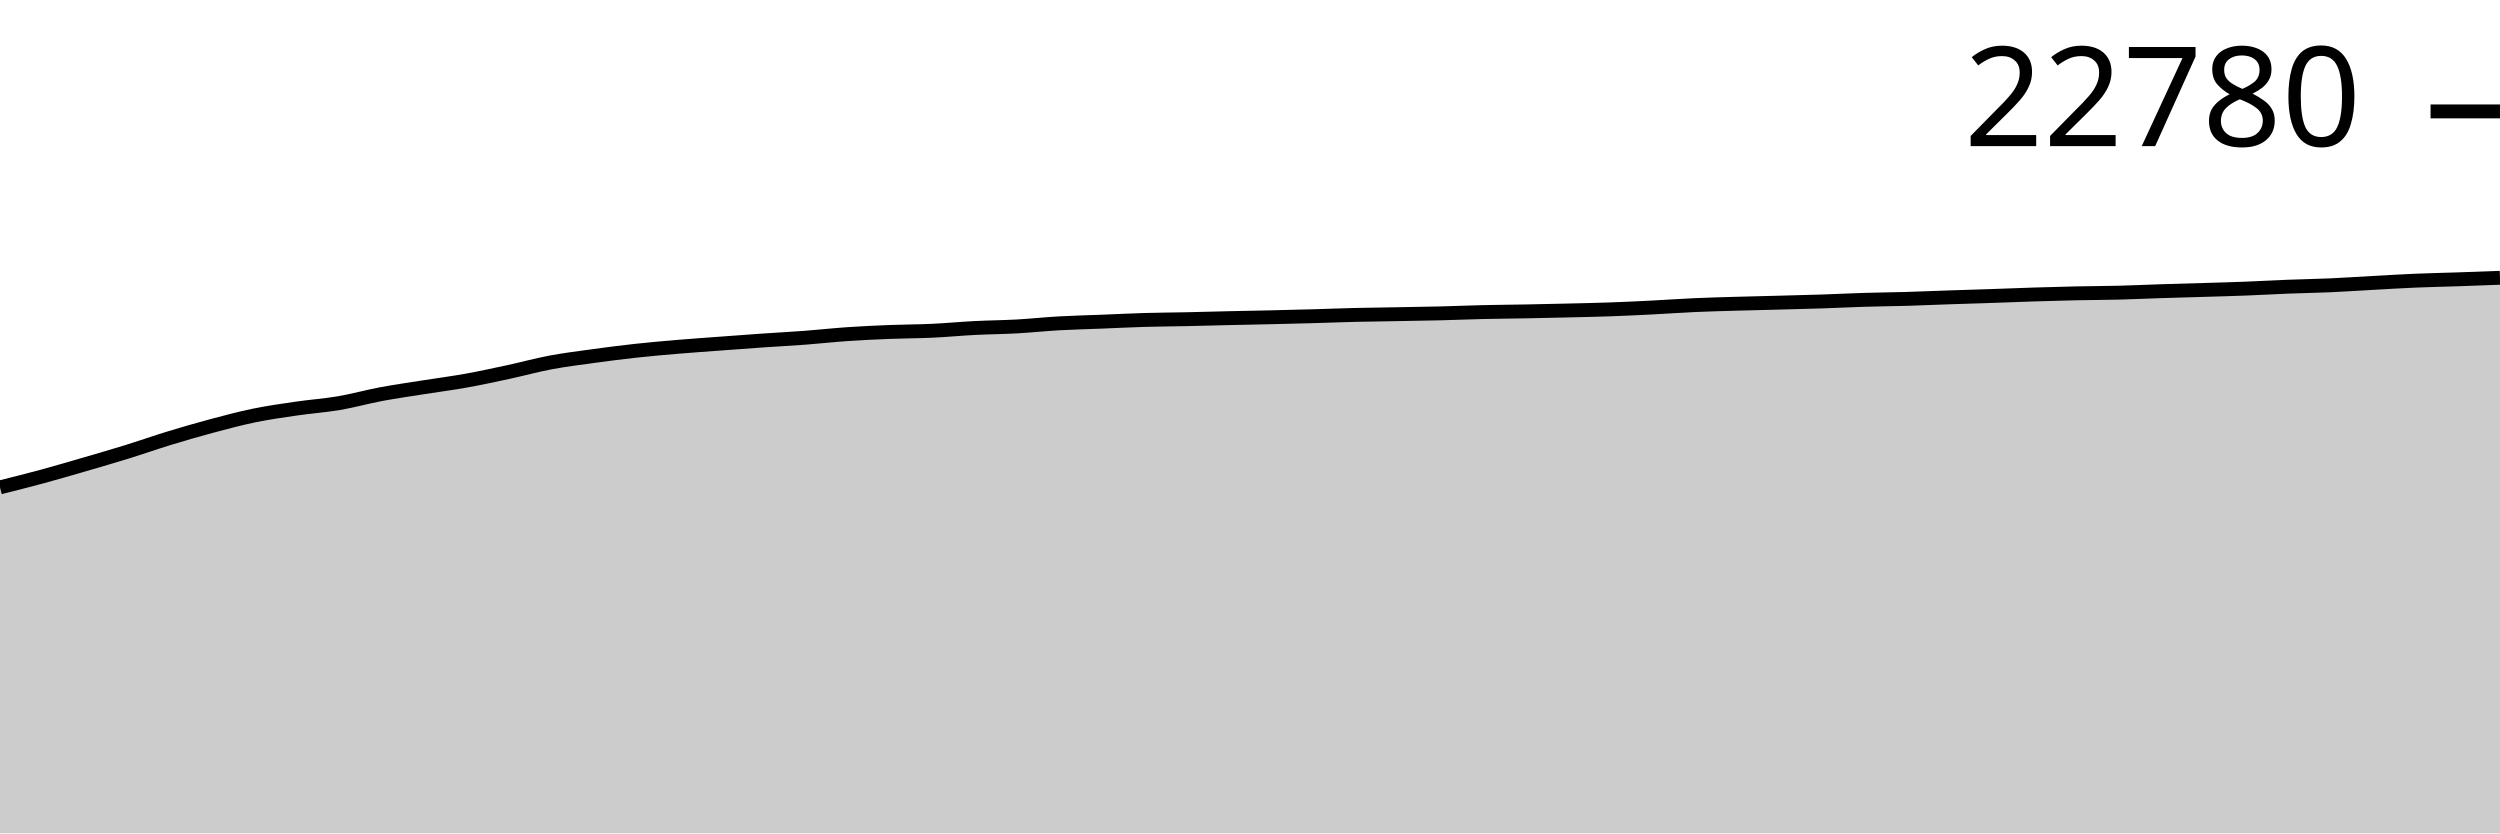
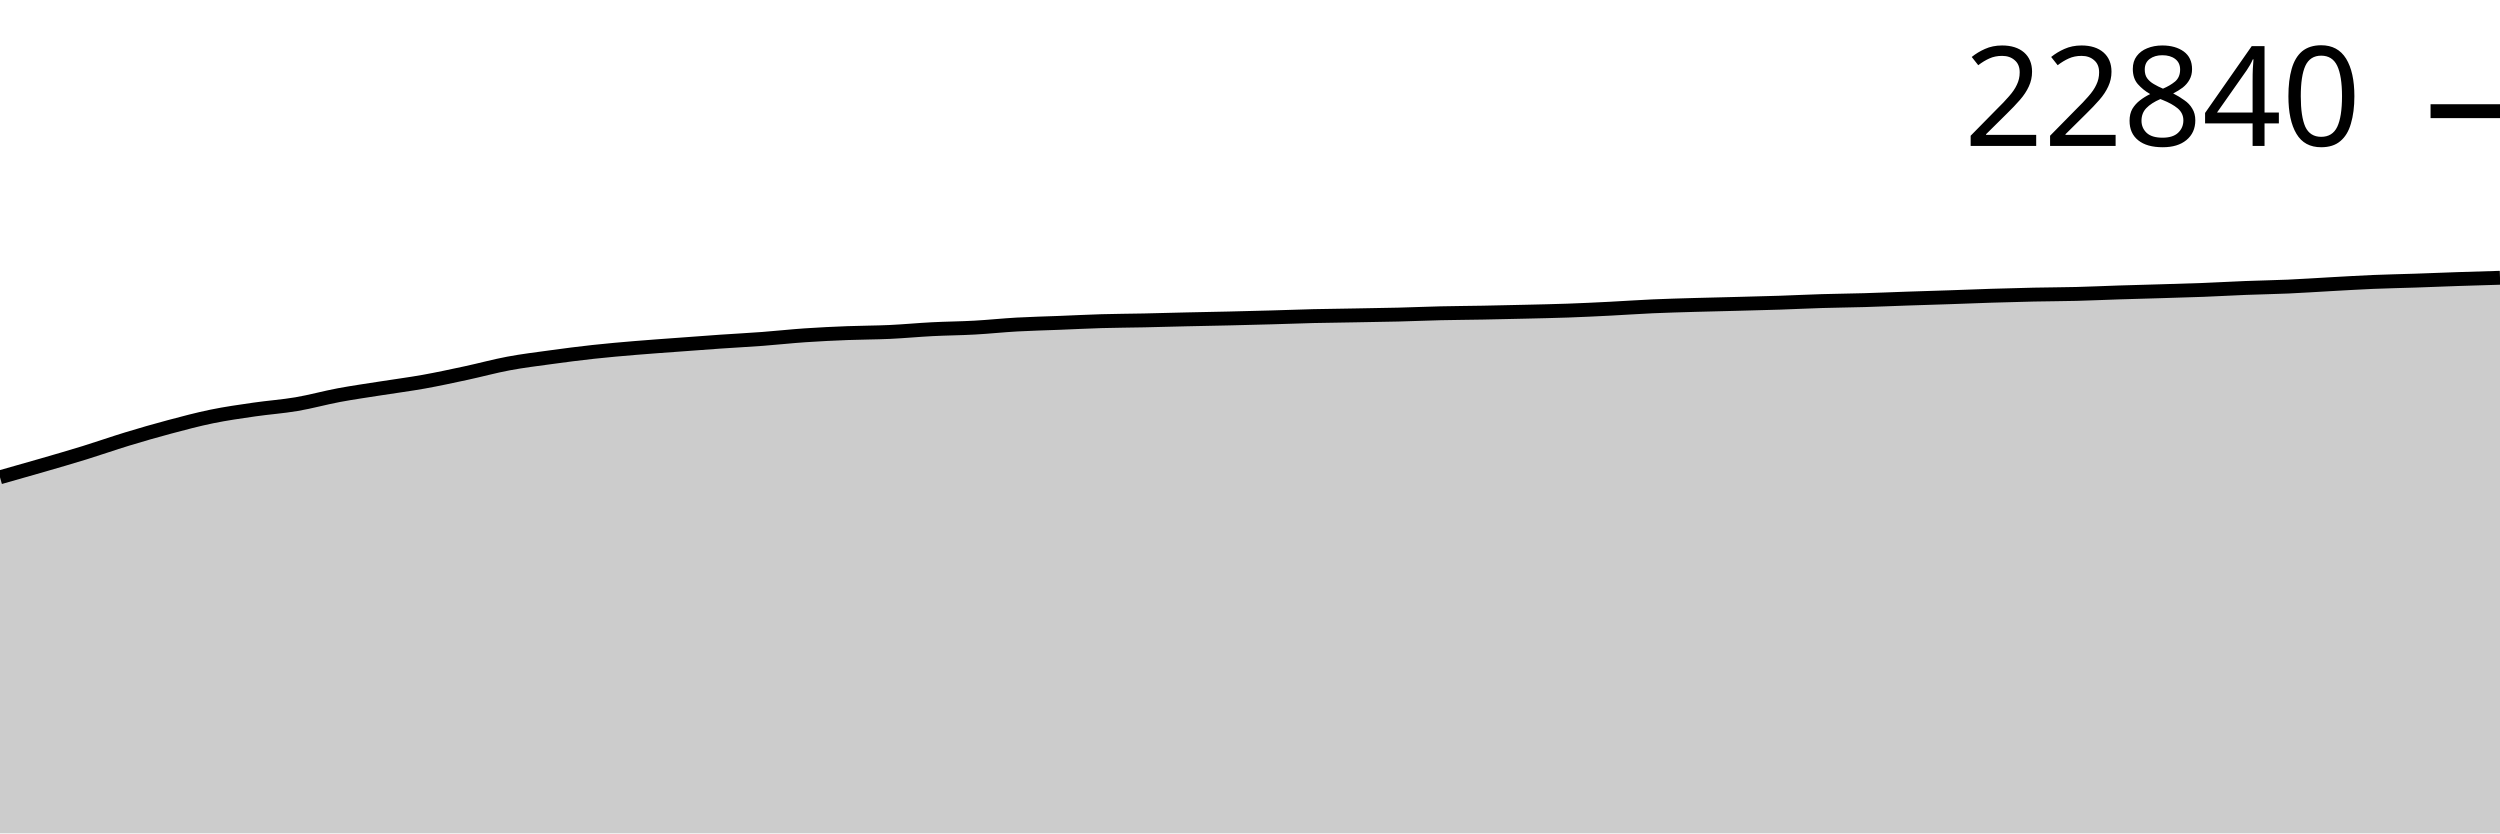
<svg xmlns="http://www.w3.org/2000/svg" viewBox="0 0 180 60">
  <g transform="translate(0,20)">
-     <path class="area" fill="rgba(0, 0, 0, 0.2)" d="M0,15.09C1.017,14.835,2.034,14.581,3.051,14.305C4.068,14.029,5.085,13.729,6.102,13.433C7.119,13.137,8.136,12.844,9.153,12.529C10.169,12.214,11.186,11.854,12.203,11.544C13.22,11.233,14.237,10.939,15.254,10.667C16.271,10.396,17.288,10.123,18.305,9.914C19.322,9.706,20.339,9.563,21.356,9.415C22.373,9.266,23.39,9.198,24.407,9.025C25.424,8.851,26.441,8.565,27.458,8.374C28.475,8.184,29.492,8.043,30.508,7.881C31.525,7.72,32.542,7.59,33.559,7.407C34.576,7.224,35.593,7.003,36.61,6.784C37.627,6.565,38.644,6.283,39.661,6.092C40.678,5.902,41.695,5.778,42.712,5.638C43.729,5.499,44.746,5.366,45.763,5.255C46.78,5.144,47.797,5.056,48.814,4.97C49.831,4.884,50.847,4.815,51.864,4.739C52.881,4.664,53.898,4.586,54.915,4.516C55.932,4.445,56.949,4.394,57.966,4.317C58.983,4.241,60,4.127,61.017,4.057C62.034,3.987,63.051,3.94,64.068,3.9C65.085,3.859,66.102,3.862,67.119,3.815C68.136,3.768,69.153,3.669,70.169,3.617C71.186,3.565,72.203,3.559,73.22,3.503C74.237,3.446,75.254,3.336,76.271,3.279C77.288,3.222,78.305,3.201,79.322,3.16C80.339,3.12,81.356,3.067,82.373,3.037C83.39,3.007,84.407,3.004,85.424,2.982C86.441,2.961,87.458,2.93,88.475,2.907C89.492,2.884,90.508,2.867,91.525,2.843C92.542,2.82,93.559,2.794,94.576,2.766C95.593,2.737,96.61,2.696,97.627,2.672C98.644,2.648,99.661,2.638,100.678,2.62C101.695,2.601,102.712,2.588,103.729,2.562C104.746,2.537,105.763,2.492,106.78,2.469C107.797,2.445,108.814,2.44,109.831,2.421C110.847,2.402,111.864,2.379,112.881,2.355C113.898,2.33,114.915,2.311,115.932,2.275C116.949,2.239,117.966,2.189,118.983,2.138C120,2.087,121.017,2.012,122.034,1.967C123.051,1.922,124.068,1.896,125.085,1.867C126.102,1.837,127.119,1.816,128.136,1.789C129.153,1.762,130.169,1.738,131.186,1.705C132.203,1.671,133.22,1.619,134.237,1.588C135.254,1.557,136.271,1.549,137.288,1.52C138.305,1.49,139.322,1.445,140.339,1.41C141.356,1.376,142.373,1.347,143.39,1.312C144.407,1.277,145.424,1.234,146.441,1.203C147.458,1.171,148.475,1.142,149.492,1.12C150.508,1.099,151.525,1.098,152.542,1.072C153.559,1.047,154.576,0.998,155.593,0.965C156.61,0.932,157.627,0.907,158.644,0.876C159.661,0.845,160.678,0.82,161.695,0.78C162.712,0.741,163.729,0.681,164.746,0.641C165.763,0.601,166.78,0.586,167.797,0.541C168.814,0.496,169.831,0.425,170.847,0.37C171.864,0.314,172.881,0.251,173.898,0.208C174.915,0.165,175.932,0.146,176.949,0.112C177.966,0.077,178.983,0.039,180,0L180,40C178.983,40,177.966,40,176.949,40C175.932,40,174.915,40,173.898,40C172.881,40,171.864,40,170.847,40C169.831,40,168.814,40,167.797,40C166.78,40,165.763,40,164.746,40C163.729,40,162.712,40,161.695,40C160.678,40,159.661,40,158.644,40C157.627,40,156.61,40,155.593,40C154.576,40,153.559,40,152.542,40C151.525,40,150.508,40,149.492,40C148.475,40,147.458,40,146.441,40C145.424,40,144.407,40,143.39,40C142.373,40,141.356,40,140.339,40C139.322,40,138.305,40,137.288,40C136.271,40,135.254,40,134.237,40C133.22,40,132.203,40,131.186,40C130.169,40,129.153,40,128.136,40C127.119,40,126.102,40,125.085,40C124.068,40,123.051,40,122.034,40C121.017,40,120,40,118.983,40C117.966,40,116.949,40,115.932,40C114.915,40,113.898,40,112.881,40C111.864,40,110.847,40,109.831,40C108.814,40,107.797,40,106.78,40C105.763,40,104.746,40,103.729,40C102.712,40,101.695,40,100.678,40C99.661,40,98.644,40,97.627,40C96.61,40,95.593,40,94.576,40C93.559,40,92.542,40,91.525,40C90.508,40,89.492,40,88.475,40C87.458,40,86.441,40,85.424,40C84.407,40,83.39,40,82.373,40C81.356,40,80.339,40,79.322,40C78.305,40,77.288,40,76.271,40C75.254,40,74.237,40,73.22,40C72.203,40,71.186,40,70.169,40C69.153,40,68.136,40,67.119,40C66.102,40,65.085,40,64.068,40C63.051,40,62.034,40,61.017,40C60,40,58.983,40,57.966,40C56.949,40,55.932,40,54.915,40C53.898,40,52.881,40,51.864,40C50.847,40,49.831,40,48.814,40C47.797,40,46.78,40,45.763,40C44.746,40,43.729,40,42.712,40C41.695,40,40.678,40,39.661,40C38.644,40,37.627,40,36.61,40C35.593,40,34.576,40,33.559,40C32.542,40,31.525,40,30.508,40C29.492,40,28.475,40,27.458,40C26.441,40,25.424,40,24.407,40C23.39,40,22.373,40,21.356,40C20.339,40,19.322,40,18.305,40C17.288,40,16.271,40,15.254,40C14.237,40,13.22,40,12.203,40C11.186,40,10.169,40,9.153,40C8.136,40,7.119,40,6.102,40C5.085,40,4.068,40,3.051,40C2.034,40,1.017,40,0,40Z" />
-     <path class="line" stroke="black" fill="none" d="M0,15.09C1.017,14.835,2.034,14.581,3.051,14.305C4.068,14.029,5.085,13.729,6.102,13.433C7.119,13.137,8.136,12.844,9.153,12.529C10.169,12.214,11.186,11.854,12.203,11.544C13.22,11.233,14.237,10.939,15.254,10.667C16.271,10.396,17.288,10.123,18.305,9.914C19.322,9.706,20.339,9.563,21.356,9.415C22.373,9.266,23.39,9.198,24.407,9.025C25.424,8.851,26.441,8.565,27.458,8.374C28.475,8.184,29.492,8.043,30.508,7.881C31.525,7.72,32.542,7.59,33.559,7.407C34.576,7.224,35.593,7.003,36.61,6.784C37.627,6.565,38.644,6.283,39.661,6.092C40.678,5.902,41.695,5.778,42.712,5.638C43.729,5.499,44.746,5.366,45.763,5.255C46.78,5.144,47.797,5.056,48.814,4.97C49.831,4.884,50.847,4.815,51.864,4.739C52.881,4.664,53.898,4.586,54.915,4.516C55.932,4.445,56.949,4.394,57.966,4.317C58.983,4.241,60,4.127,61.017,4.057C62.034,3.987,63.051,3.94,64.068,3.9C65.085,3.859,66.102,3.862,67.119,3.815C68.136,3.768,69.153,3.669,70.169,3.617C71.186,3.565,72.203,3.559,73.22,3.503C74.237,3.446,75.254,3.336,76.271,3.279C77.288,3.222,78.305,3.201,79.322,3.16C80.339,3.12,81.356,3.067,82.373,3.037C83.39,3.007,84.407,3.004,85.424,2.982C86.441,2.961,87.458,2.93,88.475,2.907C89.492,2.884,90.508,2.867,91.525,2.843C92.542,2.82,93.559,2.794,94.576,2.766C95.593,2.737,96.61,2.696,97.627,2.672C98.644,2.648,99.661,2.638,100.678,2.62C101.695,2.601,102.712,2.588,103.729,2.562C104.746,2.537,105.763,2.492,106.78,2.469C107.797,2.445,108.814,2.44,109.831,2.421C110.847,2.402,111.864,2.379,112.881,2.355C113.898,2.33,114.915,2.311,115.932,2.275C116.949,2.239,117.966,2.189,118.983,2.138C120,2.087,121.017,2.012,122.034,1.967C123.051,1.922,124.068,1.896,125.085,1.867C126.102,1.837,127.119,1.816,128.136,1.789C129.153,1.762,130.169,1.738,131.186,1.705C132.203,1.671,133.22,1.619,134.237,1.588C135.254,1.557,136.271,1.549,137.288,1.52C138.305,1.49,139.322,1.445,140.339,1.41C141.356,1.376,142.373,1.347,143.39,1.312C144.407,1.277,145.424,1.234,146.441,1.203C147.458,1.171,148.475,1.142,149.492,1.12C150.508,1.099,151.525,1.098,152.542,1.072C153.559,1.047,154.576,0.998,155.593,0.965C156.61,0.932,157.627,0.907,158.644,0.876C159.661,0.845,160.678,0.82,161.695,0.78C162.712,0.741,163.729,0.681,164.746,0.641C165.763,0.601,166.78,0.586,167.797,0.541C168.814,0.496,169.831,0.425,170.847,0.37C171.864,0.314,172.881,0.251,173.898,0.208C174.915,0.165,175.932,0.146,176.949,0.112C177.966,0.077,178.983,0.039,180,0" />
-     <path class="axis-ceiling" stroke-width="1" stroke="black" fill="none" d="M175,-11.979L180,-11.979" />
-     <text class="axis-ceiling-label" font-family="sans-serif" text-anchor="end" font-size="10px" x="170" y="-9.479">22780</text>
+     <path class="area" fill="rgba(0, 0, 0, 0.2)" d="M0,14.365C1.017,14.077,2.034,13.79,3.051,13.495C4.068,13.2,5.085,12.908,6.102,12.593C7.119,12.279,8.136,11.92,9.153,11.61C10.169,11.3,11.186,11.007,12.203,10.736C13.22,10.465,14.237,10.193,15.254,9.985C16.271,9.776,17.288,9.634,18.305,9.486C19.322,9.338,20.339,9.27,21.356,9.097C22.373,8.924,23.39,8.638,24.407,8.448C25.424,8.258,26.441,8.117,27.458,7.956C28.475,7.795,29.492,7.665,30.508,7.483C31.525,7.3,32.542,7.08,33.559,6.861C34.576,6.643,35.593,6.362,36.61,6.172C37.627,5.981,38.644,5.858,39.661,5.719C40.678,5.579,41.695,5.447,42.712,5.336C43.729,5.225,44.746,5.137,45.763,5.052C46.78,4.966,47.797,4.897,48.814,4.822C49.831,4.746,50.847,4.669,51.864,4.598C52.881,4.528,53.898,4.477,54.915,4.4C55.932,4.324,56.949,4.21,57.966,4.141C58.983,4.071,60,4.024,61.017,3.984C62.034,3.944,63.051,3.947,64.068,3.9C65.085,3.853,66.102,3.754,67.119,3.702C68.136,3.65,69.153,3.644,70.169,3.588C71.186,3.532,72.203,3.422,73.22,3.365C74.237,3.308,75.254,3.286,76.271,3.246C77.288,3.206,78.305,3.153,79.322,3.123C80.339,3.094,81.356,3.09,82.373,3.069C83.39,3.047,84.407,3.017,85.424,2.994C86.441,2.97,87.458,2.953,88.475,2.93C89.492,2.906,90.508,2.881,91.525,2.852C92.542,2.824,93.559,2.783,94.576,2.759C95.593,2.735,96.61,2.725,97.627,2.707C98.644,2.689,99.661,2.675,100.678,2.65C101.695,2.625,102.712,2.58,103.729,2.556C104.746,2.533,105.763,2.528,106.78,2.509C107.797,2.49,108.814,2.467,109.831,2.443C110.847,2.418,111.864,2.399,112.881,2.363C113.898,2.327,114.915,2.278,115.932,2.226C116.949,2.175,117.966,2.101,118.983,2.056C120,2.011,121.017,1.985,122.034,1.955C123.051,1.926,124.068,1.905,125.085,1.878C126.102,1.851,127.119,1.827,128.136,1.794C129.153,1.76,130.169,1.708,131.186,1.678C132.203,1.647,133.22,1.639,134.237,1.609C135.254,1.58,136.271,1.535,137.288,1.5C138.305,1.466,139.322,1.437,140.339,1.402C141.356,1.368,142.373,1.325,143.39,1.293C144.407,1.261,145.424,1.233,146.441,1.211C147.458,1.189,148.475,1.189,149.492,1.163C150.508,1.137,151.525,1.089,152.542,1.056C153.559,1.024,154.576,0.998,155.593,0.968C156.61,0.937,157.627,0.911,158.644,0.872C159.661,0.833,160.678,0.773,161.695,0.733C162.712,0.693,163.729,0.678,164.746,0.633C165.763,0.588,166.78,0.518,167.797,0.462C168.814,0.407,169.831,0.343,170.847,0.3C171.864,0.258,172.881,0.239,173.898,0.205C174.915,0.17,175.932,0.127,176.949,0.093C177.966,0.059,178.983,0.03,180,0L180,40C178.983,40,177.966,40,176.949,40C175.932,40,174.915,40,173.898,40C172.881,40,171.864,40,170.847,40C169.831,40,168.814,40,167.797,40C166.78,40,165.763,40,164.746,40C163.729,40,162.712,40,161.695,40C160.678,40,159.661,40,158.644,40C157.627,40,156.61,40,155.593,40C154.576,40,153.559,40,152.542,40C151.525,40,150.508,40,149.492,40C148.475,40,147.458,40,146.441,40C145.424,40,144.407,40,143.39,40C142.373,40,141.356,40,140.339,40C139.322,40,138.305,40,137.288,40C136.271,40,135.254,40,134.237,40C133.22,40,132.203,40,131.186,40C130.169,40,129.153,40,128.136,40C127.119,40,126.102,40,125.085,40C124.068,40,123.051,40,122.034,40C121.017,40,120,40,118.983,40C117.966,40,116.949,40,115.932,40C114.915,40,113.898,40,112.881,40C111.864,40,110.847,40,109.831,40C108.814,40,107.797,40,106.78,40C105.763,40,104.746,40,103.729,40C102.712,40,101.695,40,100.678,40C99.661,40,98.644,40,97.627,40C96.61,40,95.593,40,94.576,40C93.559,40,92.542,40,91.525,40C90.508,40,89.492,40,88.475,40C87.458,40,86.441,40,85.424,40C84.407,40,83.39,40,82.373,40C81.356,40,80.339,40,79.322,40C78.305,40,77.288,40,76.271,40C75.254,40,74.237,40,73.22,40C72.203,40,71.186,40,70.169,40C69.153,40,68.136,40,67.119,40C66.102,40,65.085,40,64.068,40C63.051,40,62.034,40,61.017,40C60,40,58.983,40,57.966,40C56.949,40,55.932,40,54.915,40C53.898,40,52.881,40,51.864,40C50.847,40,49.831,40,48.814,40C47.797,40,46.78,40,45.763,40C44.746,40,43.729,40,42.712,40C41.695,40,40.678,40,39.661,40C38.644,40,37.627,40,36.61,40C35.593,40,34.576,40,33.559,40C32.542,40,31.525,40,30.508,40C29.492,40,28.475,40,27.458,40C26.441,40,25.424,40,24.407,40C23.39,40,22.373,40,21.356,40C20.339,40,19.322,40,18.305,40C17.288,40,16.271,40,15.254,40C14.237,40,13.22,40,12.203,40C11.186,40,10.169,40,9.153,40C8.136,40,7.119,40,6.102,40C5.085,40,4.068,40,3.051,40C2.034,40,1.017,40,0,40Z" />
+     <path class="line" stroke="black" fill="none" d="M0,14.365C1.017,14.077,2.034,13.79,3.051,13.495C4.068,13.2,5.085,12.908,6.102,12.593C7.119,12.279,8.136,11.92,9.153,11.61C10.169,11.3,11.186,11.007,12.203,10.736C13.22,10.465,14.237,10.193,15.254,9.985C16.271,9.776,17.288,9.634,18.305,9.486C19.322,9.338,20.339,9.27,21.356,9.097C22.373,8.924,23.39,8.638,24.407,8.448C25.424,8.258,26.441,8.117,27.458,7.956C28.475,7.795,29.492,7.665,30.508,7.483C31.525,7.3,32.542,7.08,33.559,6.861C34.576,6.643,35.593,6.362,36.61,6.172C37.627,5.981,38.644,5.858,39.661,5.719C40.678,5.579,41.695,5.447,42.712,5.336C43.729,5.225,44.746,5.137,45.763,5.052C46.78,4.966,47.797,4.897,48.814,4.822C49.831,4.746,50.847,4.669,51.864,4.598C52.881,4.528,53.898,4.477,54.915,4.4C55.932,4.324,56.949,4.21,57.966,4.141C58.983,4.071,60,4.024,61.017,3.984C62.034,3.944,63.051,3.947,64.068,3.9C65.085,3.853,66.102,3.754,67.119,3.702C68.136,3.65,69.153,3.644,70.169,3.588C71.186,3.532,72.203,3.422,73.22,3.365C74.237,3.308,75.254,3.286,76.271,3.246C77.288,3.206,78.305,3.153,79.322,3.123C80.339,3.094,81.356,3.09,82.373,3.069C83.39,3.047,84.407,3.017,85.424,2.994C86.441,2.97,87.458,2.953,88.475,2.93C89.492,2.906,90.508,2.881,91.525,2.852C92.542,2.824,93.559,2.783,94.576,2.759C95.593,2.735,96.61,2.725,97.627,2.707C98.644,2.689,99.661,2.675,100.678,2.65C101.695,2.625,102.712,2.58,103.729,2.556C104.746,2.533,105.763,2.528,106.78,2.509C107.797,2.49,108.814,2.467,109.831,2.443C110.847,2.418,111.864,2.399,112.881,2.363C113.898,2.327,114.915,2.278,115.932,2.226C116.949,2.175,117.966,2.101,118.983,2.056C120,2.011,121.017,1.985,122.034,1.955C123.051,1.926,124.068,1.905,125.085,1.878C126.102,1.851,127.119,1.827,128.136,1.794C129.153,1.76,130.169,1.708,131.186,1.678C132.203,1.647,133.22,1.639,134.237,1.609C135.254,1.58,136.271,1.535,137.288,1.5C138.305,1.466,139.322,1.437,140.339,1.402C141.356,1.368,142.373,1.325,143.39,1.293C144.407,1.261,145.424,1.233,146.441,1.211C147.458,1.189,148.475,1.189,149.492,1.163C150.508,1.137,151.525,1.089,152.542,1.056C153.559,1.024,154.576,0.998,155.593,0.968C156.61,0.937,157.627,0.911,158.644,0.872C159.661,0.833,160.678,0.773,161.695,0.733C162.712,0.693,163.729,0.678,164.746,0.633C165.763,0.588,166.78,0.518,167.797,0.462C168.814,0.407,169.831,0.343,170.847,0.3C171.864,0.258,172.881,0.239,173.898,0.205C174.915,0.17,175.932,0.127,176.949,0.093C177.966,0.059,178.983,0.03,180,0" />
+     <path class="axis-ceiling" stroke-width="1" stroke="black" fill="none" d="M175,-11.995L180,-11.995" />
+     <text class="axis-ceiling-label" font-family="sans-serif" text-anchor="end" font-size="10px" x="170" y="-9.495">22840</text>
  </g>
</svg>
